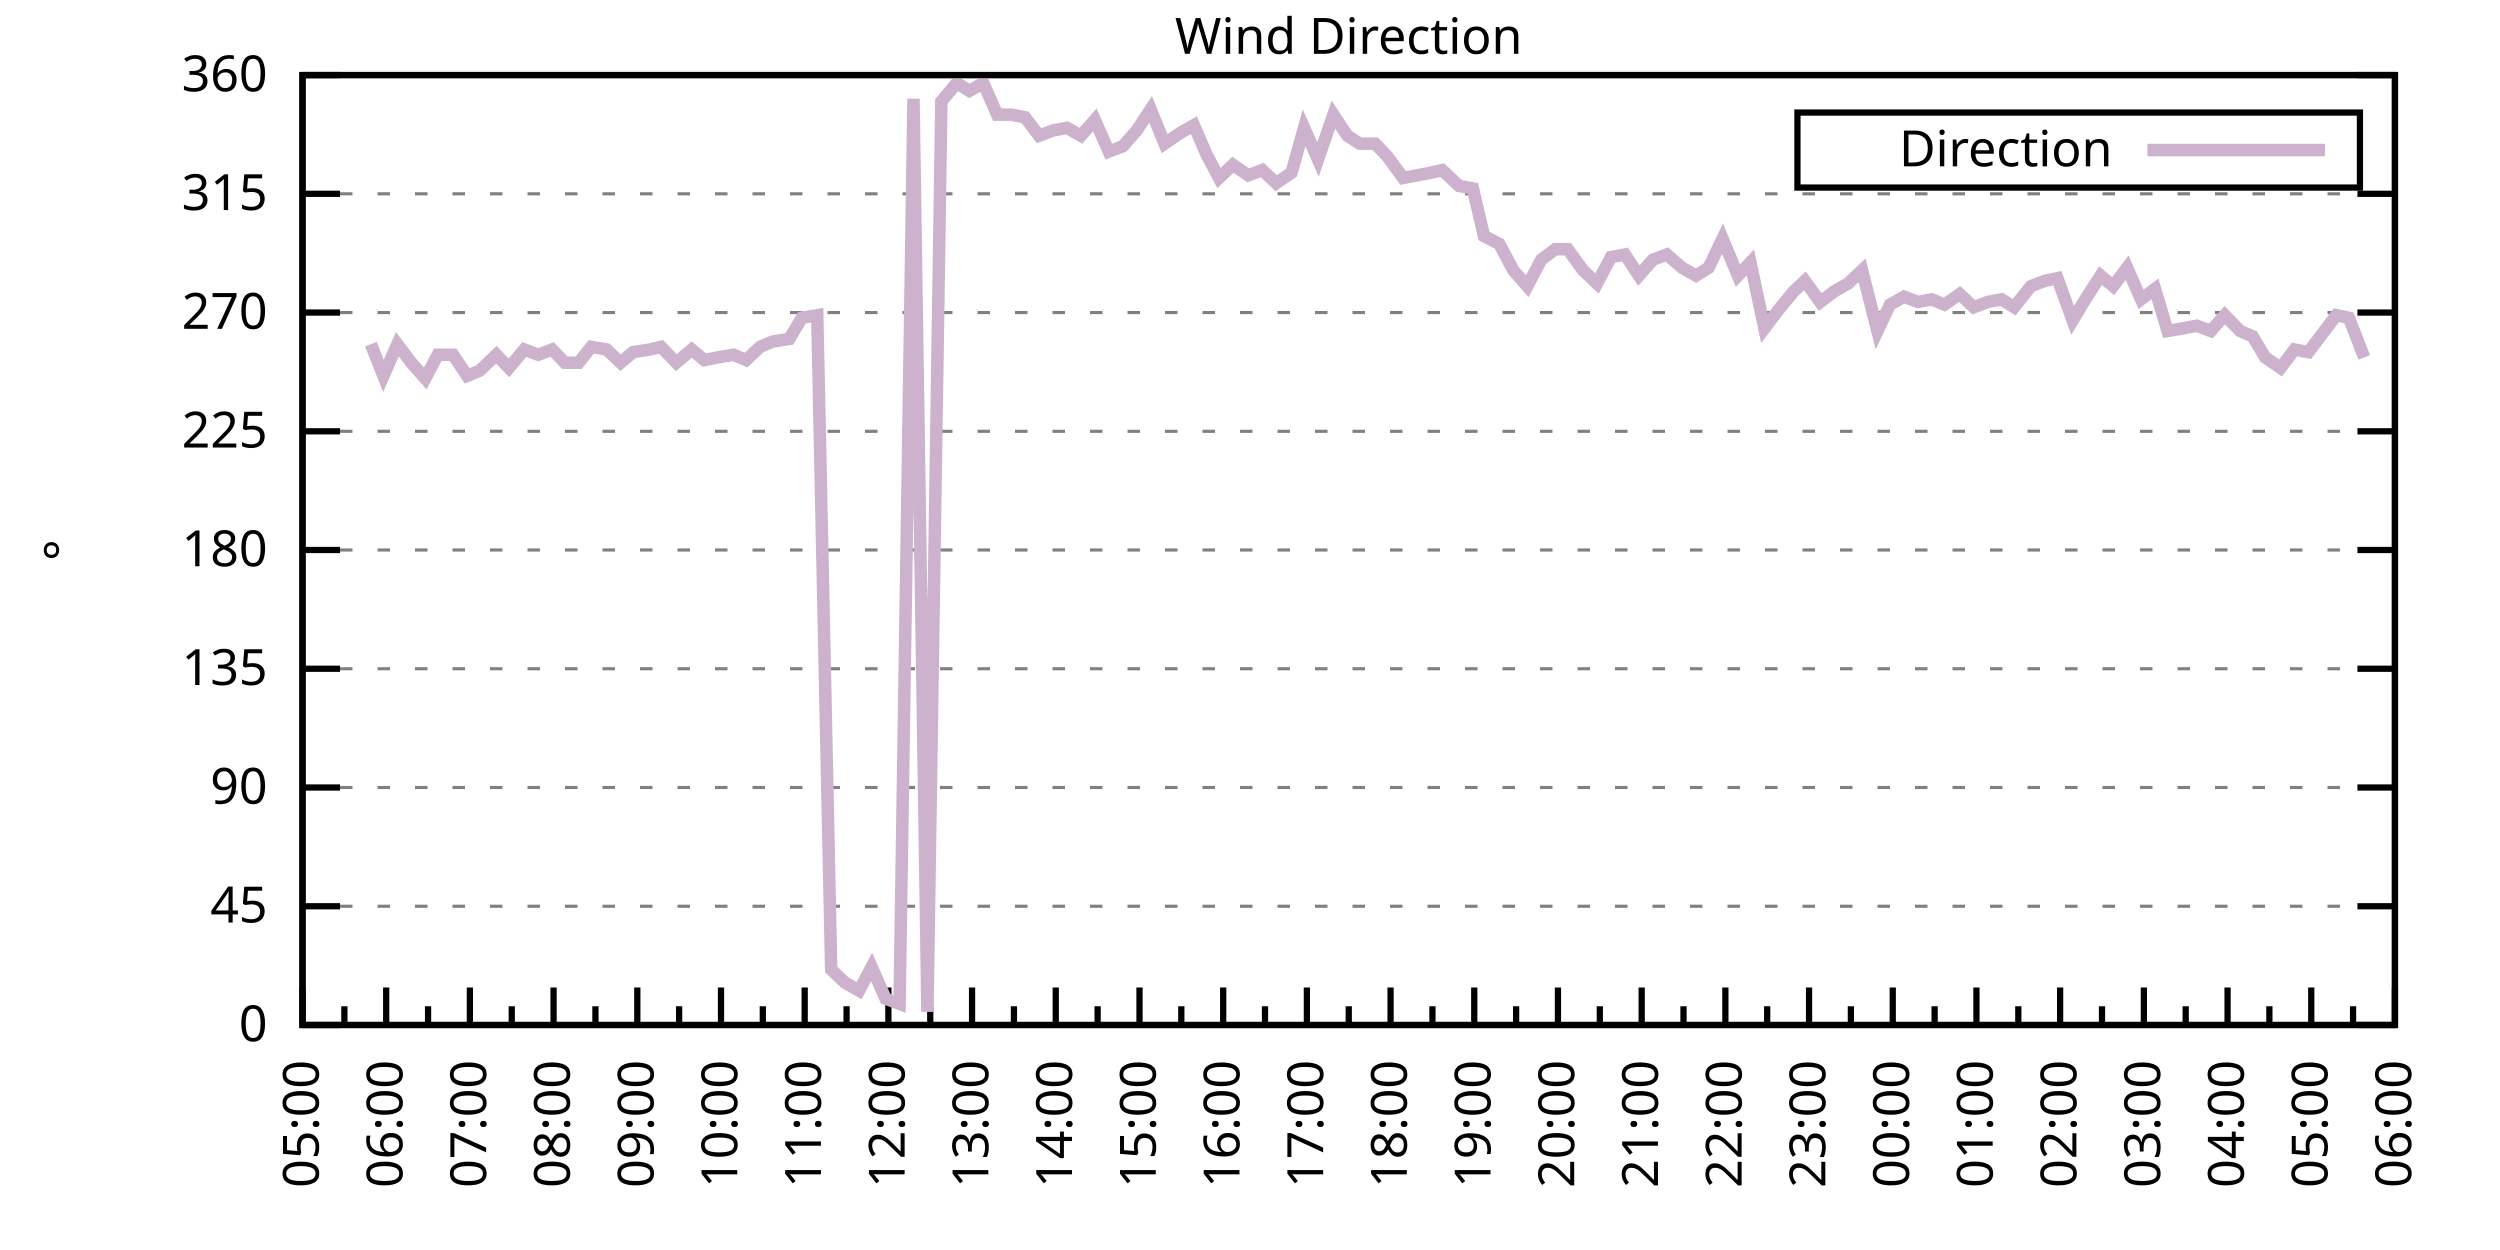
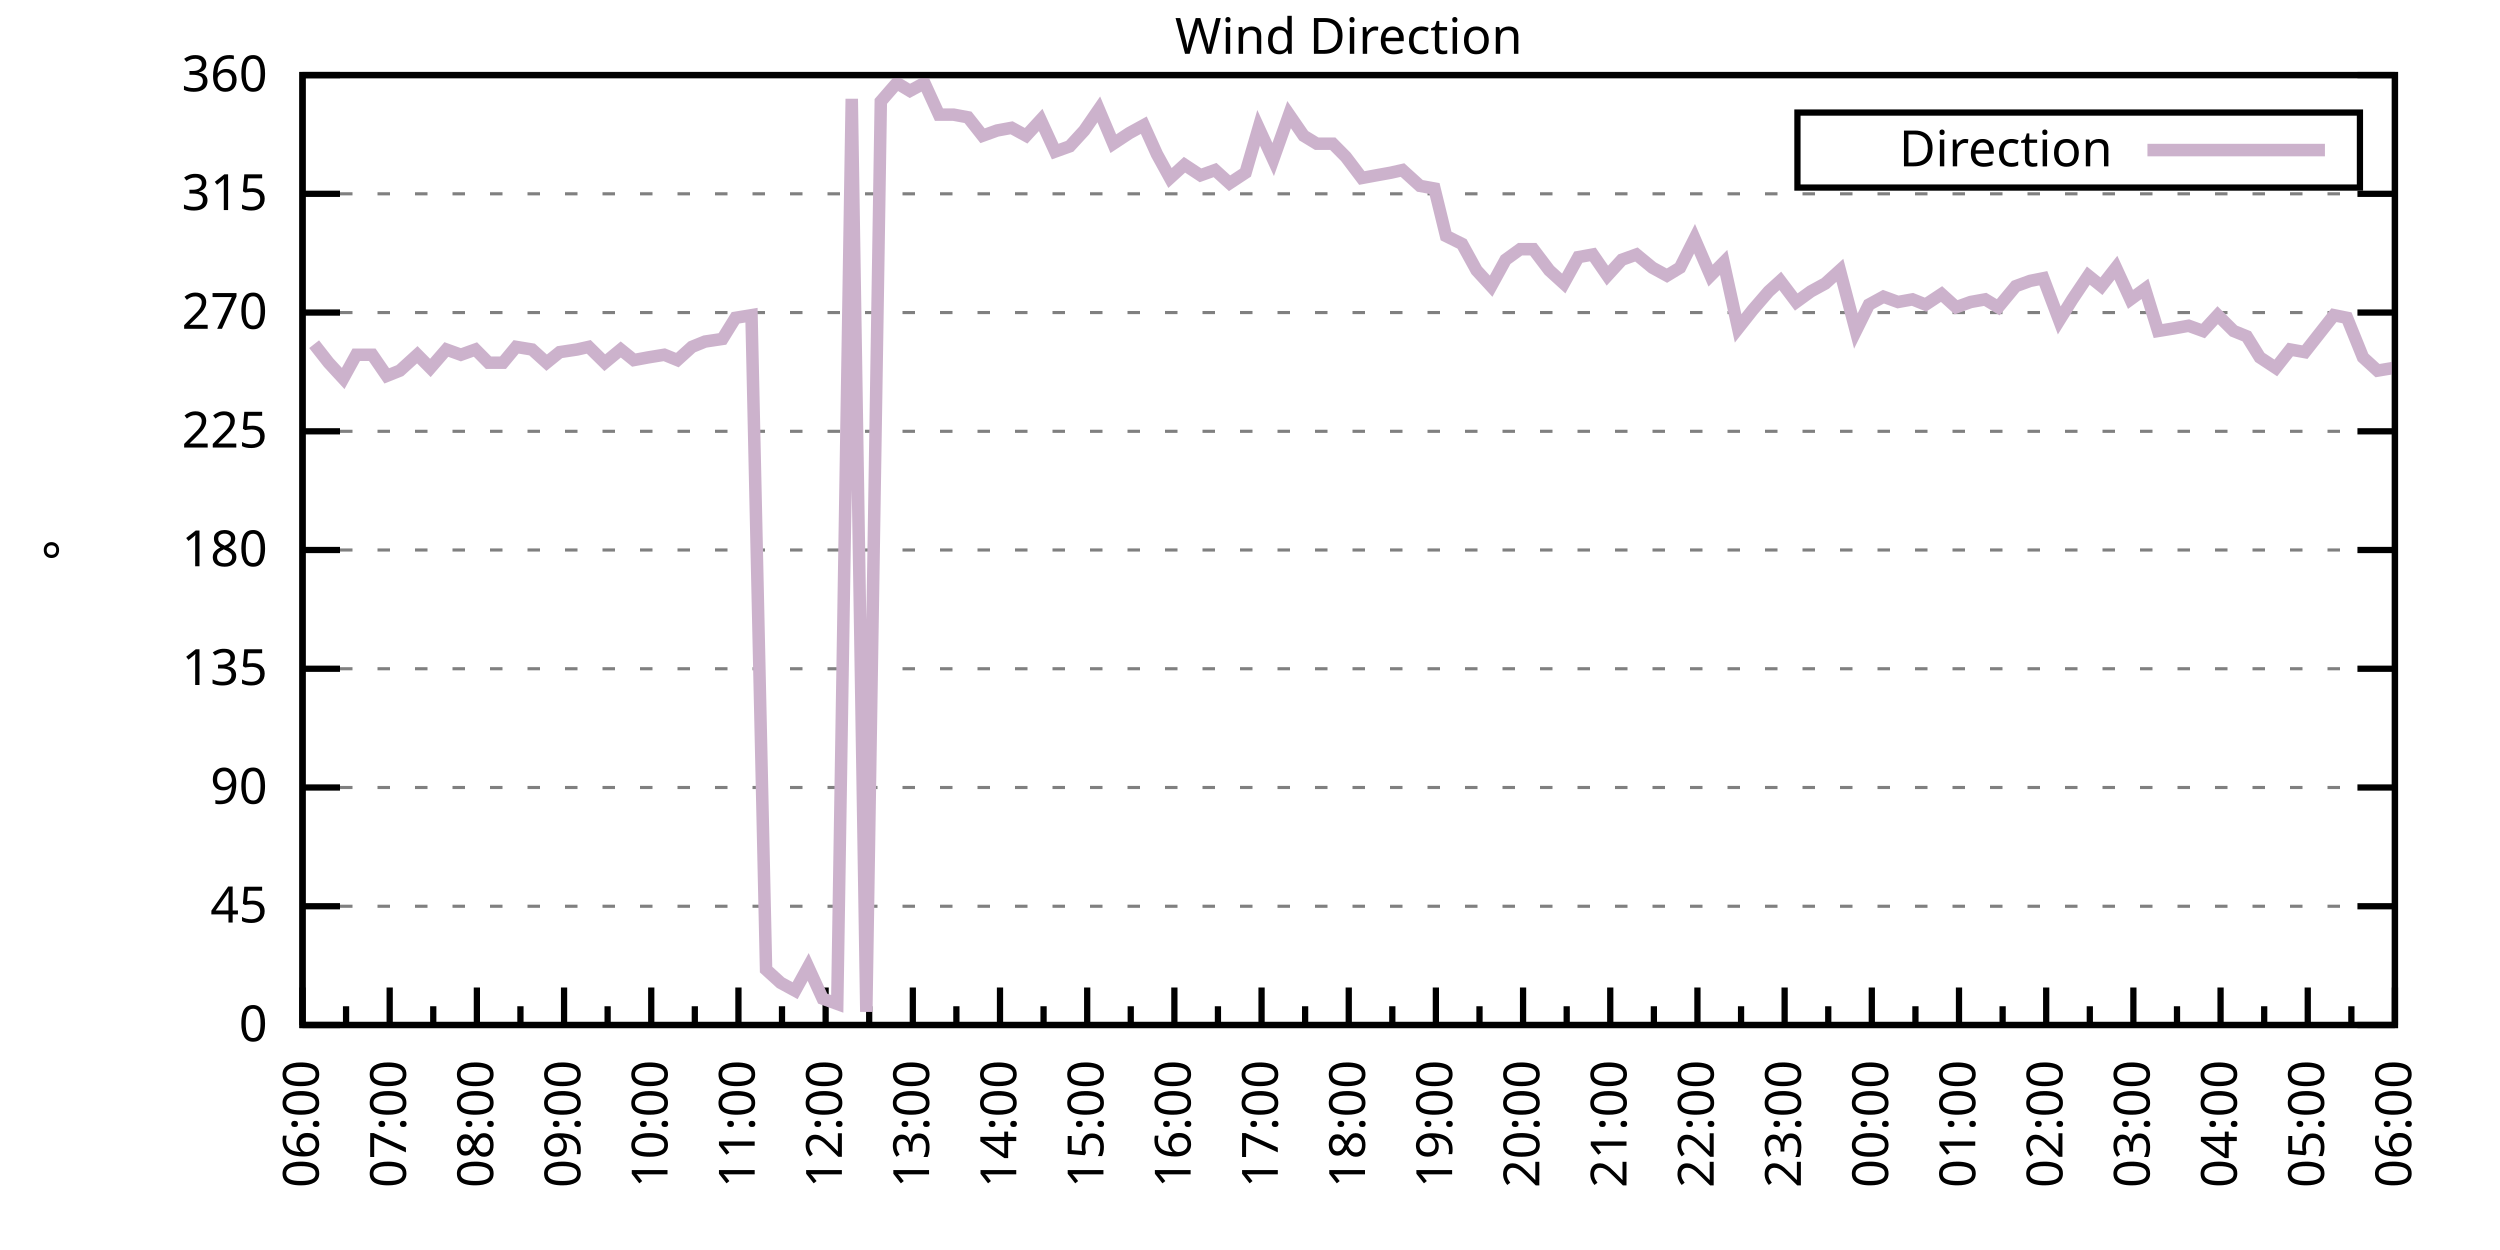
<svg xmlns="http://www.w3.org/2000/svg" xmlns:xlink="http://www.w3.org/1999/xlink" width="400" height="200" viewBox="0 0 400 200">
  <g id="gnuplot_canvas">
    <rect x="0" y="0" width="400" height="200" fill="none" />
    <defs>
      <circle id="gpDot" r="0.5" stroke-width="0.5" stroke="currentColor" />
      <path id="gpPt0" stroke-width="0.333" stroke="currentColor" d="M-1,0 h2 M0,-1 v2" />
      <path id="gpPt1" stroke-width="0.333" stroke="currentColor" d="M-1,-1 L1,1 M1,-1 L-1,1" />
      <path id="gpPt2" stroke-width="0.333" stroke="currentColor" d="M-1,0 L1,0 M0,-1 L0,1 M-1,-1 L1,1 M-1,1 L1,-1" />
      <rect id="gpPt3" stroke-width="0.333" stroke="currentColor" x="-1" y="-1" width="2" height="2" />
      <rect id="gpPt4" stroke-width="0.333" stroke="currentColor" fill="currentColor" x="-1" y="-1" width="2" height="2" />
      <circle id="gpPt5" stroke-width="0.333" stroke="currentColor" cx="0" cy="0" r="1" />
      <use xlink:href="#gpPt5" id="gpPt6" fill="currentColor" stroke="none" />
      <path id="gpPt7" stroke-width="0.333" stroke="currentColor" d="M0,-1.33 L-1.33,0.67 L1.33,0.67 z" />
      <use xlink:href="#gpPt7" id="gpPt8" fill="currentColor" stroke="none" />
      <use xlink:href="#gpPt7" id="gpPt9" stroke="currentColor" transform="rotate(180)" />
      <use xlink:href="#gpPt9" id="gpPt10" fill="currentColor" stroke="none" />
      <use xlink:href="#gpPt3" id="gpPt11" stroke="currentColor" transform="rotate(45)" />
      <use xlink:href="#gpPt11" id="gpPt12" fill="currentColor" stroke="none" />
      <path id="gpPt13" stroke-width="0.333" stroke="currentColor" d="M0,1.330 L1.265,0.411 L0.782,-1.067 L-0.782,-1.076 L-1.265,0.411 z" />
      <use xlink:href="#gpPt13" id="gpPt14" fill="currentColor" stroke="none" />
      <filter id="textbox" filterUnits="objectBoundingBox" x="0" y="0" height="1" width="1">
        <feFlood flood-color="white" flood-opacity="1" result="bgnd" />
        <feComposite in="SourceGraphic" in2="bgnd" operator="atop" />
      </filter>
      <filter id="greybox" filterUnits="objectBoundingBox" x="0" y="0" height="1" width="1">
        <feFlood flood-color="lightgrey" flood-opacity="1" result="grey" />
        <feComposite in="SourceGraphic" in2="grey" operator="atop" />
      </filter>
    </defs>
    <g fill="none" color="white" stroke="currentColor" stroke-width="1.00" stroke-linecap="butt" stroke-linejoin="miter">
</g>
    <g fill="none" color="black" stroke="currentColor" stroke-width="1.00" stroke-linecap="butt" stroke-linejoin="miter">
      <g stroke="none" shape-rendering="crispEdges">
        <polygon fill="rgb(255, 255, 255)" points="48.40,164.00 383.18,164.00 383.18,12.02 48.40,12.02 " />
      </g>
    </g>
    <g fill="none" color="black" stroke="currentColor" stroke-width="1.00" stroke-linecap="butt" stroke-linejoin="miter">
</g>
    <g fill="none" color="black" stroke="black" stroke-width="0.50" stroke-linecap="butt" stroke-linejoin="miter">
</g>
    <g fill="none" color="gray" stroke="currentColor" stroke-width="0.50" stroke-linecap="butt" stroke-linejoin="miter">
      <path stroke="gray" stroke-dasharray="2,4" class="gridline" d="M48.40,164.00 L383.19,164.00  " />
    </g>
    <g fill="none" color="gray" stroke="gray" stroke-width="1.00" stroke-linecap="butt" stroke-linejoin="miter">
</g>
    <g fill="none" color="black" stroke="currentColor" stroke-width="1.00" stroke-linecap="butt" stroke-linejoin="miter">
      <path stroke="black" d="M48.40,164.00 L54.40,164.00 M383.19,164.00 L377.19,164.00  " />
      <g transform="translate(42.80,166.60)" stroke="none" fill="black" font-family="Sans" font-size="8.00" text-anchor="end">
        <text>
          <tspan font-family="Sans"> 0</tspan>
        </text>
      </g>
    </g>
    <g fill="none" color="black" stroke="currentColor" stroke-width="1.00" stroke-linecap="butt" stroke-linejoin="miter">
</g>
    <g fill="none" color="black" stroke="black" stroke-width="0.50" stroke-linecap="butt" stroke-linejoin="miter">
</g>
    <g fill="none" color="gray" stroke="currentColor" stroke-width="0.50" stroke-linecap="butt" stroke-linejoin="miter">
      <path stroke="gray" stroke-dasharray="2,4" class="gridline" d="M48.40,145.00 L383.19,145.00  " />
    </g>
    <g fill="none" color="gray" stroke="gray" stroke-width="1.00" stroke-linecap="butt" stroke-linejoin="miter">
</g>
    <g fill="none" color="black" stroke="currentColor" stroke-width="1.00" stroke-linecap="butt" stroke-linejoin="miter">
      <path stroke="black" d="M48.40,145.00 L54.40,145.00 M383.19,145.00 L377.19,145.00  " />
      <g transform="translate(42.80,147.60)" stroke="none" fill="black" font-family="Sans" font-size="8.00" text-anchor="end">
        <text>
          <tspan font-family="Sans"> 45</tspan>
        </text>
      </g>
    </g>
    <g fill="none" color="black" stroke="currentColor" stroke-width="1.00" stroke-linecap="butt" stroke-linejoin="miter">
</g>
    <g fill="none" color="black" stroke="black" stroke-width="0.50" stroke-linecap="butt" stroke-linejoin="miter">
</g>
    <g fill="none" color="gray" stroke="currentColor" stroke-width="0.50" stroke-linecap="butt" stroke-linejoin="miter">
      <path stroke="gray" stroke-dasharray="2,4" class="gridline" d="M48.40,126.00 L383.19,126.00  " />
    </g>
    <g fill="none" color="gray" stroke="gray" stroke-width="1.00" stroke-linecap="butt" stroke-linejoin="miter">
</g>
    <g fill="none" color="black" stroke="currentColor" stroke-width="1.00" stroke-linecap="butt" stroke-linejoin="miter">
      <path stroke="black" d="M48.40,126.00 L54.40,126.00 M383.19,126.00 L377.19,126.00  " />
      <g transform="translate(42.80,128.60)" stroke="none" fill="black" font-family="Sans" font-size="8.00" text-anchor="end">
        <text>
          <tspan font-family="Sans"> 90</tspan>
        </text>
      </g>
    </g>
    <g fill="none" color="black" stroke="currentColor" stroke-width="1.00" stroke-linecap="butt" stroke-linejoin="miter">
</g>
    <g fill="none" color="black" stroke="black" stroke-width="0.50" stroke-linecap="butt" stroke-linejoin="miter">
</g>
    <g fill="none" color="gray" stroke="currentColor" stroke-width="0.50" stroke-linecap="butt" stroke-linejoin="miter">
      <path stroke="gray" stroke-dasharray="2,4" class="gridline" d="M48.40,107.00 L383.19,107.00  " />
    </g>
    <g fill="none" color="gray" stroke="gray" stroke-width="1.00" stroke-linecap="butt" stroke-linejoin="miter">
</g>
    <g fill="none" color="black" stroke="currentColor" stroke-width="1.00" stroke-linecap="butt" stroke-linejoin="miter">
      <path stroke="black" d="M48.40,107.00 L54.40,107.00 M383.19,107.00 L377.19,107.00  " />
      <g transform="translate(42.80,109.60)" stroke="none" fill="black" font-family="Sans" font-size="8.00" text-anchor="end">
        <text>
          <tspan font-family="Sans"> 135</tspan>
        </text>
      </g>
    </g>
    <g fill="none" color="black" stroke="currentColor" stroke-width="1.00" stroke-linecap="butt" stroke-linejoin="miter">
</g>
    <g fill="none" color="black" stroke="black" stroke-width="0.50" stroke-linecap="butt" stroke-linejoin="miter">
</g>
    <g fill="none" color="gray" stroke="currentColor" stroke-width="0.50" stroke-linecap="butt" stroke-linejoin="miter">
      <path stroke="gray" stroke-dasharray="2,4" class="gridline" d="M48.40,88.00 L383.19,88.00  " />
    </g>
    <g fill="none" color="gray" stroke="gray" stroke-width="1.00" stroke-linecap="butt" stroke-linejoin="miter">
</g>
    <g fill="none" color="black" stroke="currentColor" stroke-width="1.00" stroke-linecap="butt" stroke-linejoin="miter">
      <path stroke="black" d="M48.40,88.00 L54.40,88.00 M383.19,88.00 L377.19,88.00  " />
      <g transform="translate(42.80,90.60)" stroke="none" fill="black" font-family="Sans" font-size="8.00" text-anchor="end">
        <text>
          <tspan font-family="Sans"> 180</tspan>
        </text>
      </g>
    </g>
    <g fill="none" color="black" stroke="currentColor" stroke-width="1.00" stroke-linecap="butt" stroke-linejoin="miter">
</g>
    <g fill="none" color="black" stroke="black" stroke-width="0.50" stroke-linecap="butt" stroke-linejoin="miter">
</g>
    <g fill="none" color="gray" stroke="currentColor" stroke-width="0.50" stroke-linecap="butt" stroke-linejoin="miter">
      <path stroke="gray" stroke-dasharray="2,4" class="gridline" d="M48.40,69.01 L383.19,69.01  " />
    </g>
    <g fill="none" color="gray" stroke="gray" stroke-width="1.00" stroke-linecap="butt" stroke-linejoin="miter">
</g>
    <g fill="none" color="black" stroke="currentColor" stroke-width="1.00" stroke-linecap="butt" stroke-linejoin="miter">
      <path stroke="black" d="M48.40,69.01 L54.40,69.01 M383.19,69.01 L377.19,69.01  " />
      <g transform="translate(42.80,71.61)" stroke="none" fill="black" font-family="Sans" font-size="8.00" text-anchor="end">
        <text>
          <tspan font-family="Sans"> 225</tspan>
        </text>
      </g>
    </g>
    <g fill="none" color="black" stroke="currentColor" stroke-width="1.00" stroke-linecap="butt" stroke-linejoin="miter">
</g>
    <g fill="none" color="black" stroke="black" stroke-width="0.50" stroke-linecap="butt" stroke-linejoin="miter">
</g>
    <g fill="none" color="gray" stroke="currentColor" stroke-width="0.50" stroke-linecap="butt" stroke-linejoin="miter">
      <path stroke="gray" stroke-dasharray="2,4" class="gridline" d="M48.40,50.01 L383.19,50.01  " />
    </g>
    <g fill="none" color="gray" stroke="gray" stroke-width="1.00" stroke-linecap="butt" stroke-linejoin="miter">
</g>
    <g fill="none" color="black" stroke="currentColor" stroke-width="1.00" stroke-linecap="butt" stroke-linejoin="miter">
      <path stroke="black" d="M48.40,50.01 L54.40,50.01 M383.19,50.01 L377.19,50.01  " />
      <g transform="translate(42.80,52.61)" stroke="none" fill="black" font-family="Sans" font-size="8.00" text-anchor="end">
        <text>
          <tspan font-family="Sans"> 270</tspan>
        </text>
      </g>
    </g>
    <g fill="none" color="black" stroke="currentColor" stroke-width="1.00" stroke-linecap="butt" stroke-linejoin="miter">
</g>
    <g fill="none" color="black" stroke="black" stroke-width="0.50" stroke-linecap="butt" stroke-linejoin="miter">
</g>
    <g fill="none" color="gray" stroke="currentColor" stroke-width="0.50" stroke-linecap="butt" stroke-linejoin="miter">
      <path stroke="gray" stroke-dasharray="2,4" class="gridline" d="M48.40,31.01 L383.19,31.01  " />
    </g>
    <g fill="none" color="gray" stroke="gray" stroke-width="1.00" stroke-linecap="butt" stroke-linejoin="miter">
</g>
    <g fill="none" color="black" stroke="currentColor" stroke-width="1.00" stroke-linecap="butt" stroke-linejoin="miter">
      <path stroke="black" d="M48.40,31.01 L54.40,31.01 M383.19,31.01 L377.19,31.01  " />
      <g transform="translate(42.80,33.61)" stroke="none" fill="black" font-family="Sans" font-size="8.00" text-anchor="end">
        <text>
          <tspan font-family="Sans"> 315</tspan>
        </text>
      </g>
    </g>
    <g fill="none" color="black" stroke="currentColor" stroke-width="1.00" stroke-linecap="butt" stroke-linejoin="miter">
</g>
    <g fill="none" color="black" stroke="black" stroke-width="0.50" stroke-linecap="butt" stroke-linejoin="miter">
</g>
    <g fill="none" color="gray" stroke="currentColor" stroke-width="0.50" stroke-linecap="butt" stroke-linejoin="miter">
      <path stroke="gray" stroke-dasharray="2,4" class="gridline" d="M48.40,12.01 L383.19,12.01  " />
    </g>
    <g fill="none" color="gray" stroke="gray" stroke-width="1.00" stroke-linecap="butt" stroke-linejoin="miter">
</g>
    <g fill="none" color="black" stroke="currentColor" stroke-width="1.00" stroke-linecap="butt" stroke-linejoin="miter">
      <path stroke="black" d="M48.40,12.01 L54.40,12.01 M383.19,12.01 L377.19,12.01  " />
      <g transform="translate(42.80,14.61)" stroke="none" fill="black" font-family="Sans" font-size="8.00" text-anchor="end">
        <text>
          <tspan font-family="Sans"> 360</tspan>
        </text>
      </g>
    </g>
    <g fill="none" color="black" stroke="currentColor" stroke-width="1.00" stroke-linecap="butt" stroke-linejoin="miter">
      <path stroke="black" d="M48.40,164.00 L48.40,158.00  " />
      <g transform="translate(51.00,169.60) rotate(270)" stroke="none" fill="black" font-family="Sans" font-size="8.00" text-anchor="end">
        <text>
+           <tspan font-family="Sans">06:00</tspan>
+         </text>
+       </g>
+     </g>
+     <g fill="none" color="black" stroke="currentColor" stroke-width="1.00" stroke-linecap="butt" stroke-linejoin="miter">
+       <path stroke="black" d="M55.37,164.00 L55.37,161.00 M62.35,164.00 L62.35,158.00  " />
+       <g transform="translate(64.95,169.60) rotate(270)" stroke="none" fill="black" font-family="Sans" font-size="8.00" text-anchor="end">
+         <text>
+           <tspan font-family="Sans">07:00</tspan>
+         </text>
+       </g>
+     </g>
+     <g fill="none" color="black" stroke="currentColor" stroke-width="1.00" stroke-linecap="butt" stroke-linejoin="miter">
+       <path stroke="black" d="M69.32,164.00 L69.32,161.00 M76.30,164.00 L76.30,158.00  " />
+       <g transform="translate(78.90,169.60) rotate(270)" stroke="none" fill="black" font-family="Sans" font-size="8.00" text-anchor="end">
+         <text>
+           <tspan font-family="Sans">08:00</tspan>
+         </text>
+       </g>
+     </g>
+     <g fill="none" color="black" stroke="currentColor" stroke-width="1.00" stroke-linecap="butt" stroke-linejoin="miter">
+       <path stroke="black" d="M83.27,164.00 L83.27,161.00 M90.25,164.00 L90.25,158.00  " />
+       <g transform="translate(92.85,169.60) rotate(270)" stroke="none" fill="black" font-family="Sans" font-size="8.00" text-anchor="end">
+         <text>
+           <tspan font-family="Sans">09:00</tspan>
+         </text>
+       </g>
+     </g>
+     <g fill="none" color="black" stroke="currentColor" stroke-width="1.00" stroke-linecap="butt" stroke-linejoin="miter">
+       <path stroke="black" d="M97.22,164.00 L97.22,161.00 M104.20,164.00 L104.20,158.00  " />
+       <g transform="translate(106.80,169.60) rotate(270)" stroke="none" fill="black" font-family="Sans" font-size="8.00" text-anchor="end">
+         <text>
+           <tspan font-family="Sans">10:00</tspan>
+         </text>
+       </g>
+     </g>
+     <g fill="none" color="black" stroke="currentColor" stroke-width="1.00" stroke-linecap="butt" stroke-linejoin="miter">
+       <path stroke="black" d="M111.17,164.00 L111.17,161.00 M118.15,164.00 L118.15,158.00  " />
+       <g transform="translate(120.75,169.60) rotate(270)" stroke="none" fill="black" font-family="Sans" font-size="8.00" text-anchor="end">
+         <text>
+           <tspan font-family="Sans">11:00</tspan>
+         </text>
+       </g>
+     </g>
+     <g fill="none" color="black" stroke="currentColor" stroke-width="1.00" stroke-linecap="butt" stroke-linejoin="miter">
+       <path stroke="black" d="M125.12,164.00 L125.12,161.00 M132.10,164.00 L132.10,158.00  " />
+       <g transform="translate(134.70,169.60) rotate(270)" stroke="none" fill="black" font-family="Sans" font-size="8.00" text-anchor="end">
+         <text>
+           <tspan font-family="Sans">12:00</tspan>
+         </text>
+       </g>
+     </g>
+     <g fill="none" color="black" stroke="currentColor" stroke-width="1.00" stroke-linecap="butt" stroke-linejoin="miter">
+       <path stroke="black" d="M139.07,164.00 L139.07,161.00 M146.05,164.00 L146.05,158.00  " />
+       <g transform="translate(148.65,169.60) rotate(270)" stroke="none" fill="black" font-family="Sans" font-size="8.00" text-anchor="end">
+         <text>
+           <tspan font-family="Sans">13:00</tspan>
+         </text>
+       </g>
+     </g>
+     <g fill="none" color="black" stroke="currentColor" stroke-width="1.00" stroke-linecap="butt" stroke-linejoin="miter">
+       <path stroke="black" d="M153.02,164.00 L153.02,161.00 M160.00,164.00 L160.00,158.00  " />
+       <g transform="translate(162.60,169.60) rotate(270)" stroke="none" fill="black" font-family="Sans" font-size="8.00" text-anchor="end">
+         <text>
+           <tspan font-family="Sans">14:00</tspan>
+         </text>
+       </g>
+     </g>
+     <g fill="none" color="black" stroke="currentColor" stroke-width="1.00" stroke-linecap="butt" stroke-linejoin="miter">
+       <path stroke="black" d="M166.97,164.00 L166.97,161.00 M173.95,164.00 L173.95,158.00  " />
+       <g transform="translate(176.55,169.60) rotate(270)" stroke="none" fill="black" font-family="Sans" font-size="8.00" text-anchor="end">
+         <text>
+           <tspan font-family="Sans">15:00</tspan>
+         </text>
+       </g>
+     </g>
+     <g fill="none" color="black" stroke="currentColor" stroke-width="1.00" stroke-linecap="butt" stroke-linejoin="miter">
+       <path stroke="black" d="M180.92,164.00 L180.92,161.00 M187.90,164.00 L187.90,158.00  " />
+       <g transform="translate(190.50,169.60) rotate(270)" stroke="none" fill="black" font-family="Sans" font-size="8.00" text-anchor="end">
+         <text>
+           <tspan font-family="Sans">16:00</tspan>
+         </text>
+       </g>
+     </g>
+     <g fill="none" color="black" stroke="currentColor" stroke-width="1.00" stroke-linecap="butt" stroke-linejoin="miter">
+       <path stroke="black" d="M194.87,164.00 L194.87,161.00 M201.85,164.00 L201.85,158.00  " />
+       <g transform="translate(204.45,169.60) rotate(270)" stroke="none" fill="black" font-family="Sans" font-size="8.00" text-anchor="end">
+         <text>
+           <tspan font-family="Sans">17:00</tspan>
+         </text>
+       </g>
+     </g>
+     <g fill="none" color="black" stroke="currentColor" stroke-width="1.00" stroke-linecap="butt" stroke-linejoin="miter">
+       <path stroke="black" d="M208.82,164.00 L208.82,161.00 M215.80,164.00 L215.80,158.00  " />
+       <g transform="translate(218.40,169.60) rotate(270)" stroke="none" fill="black" font-family="Sans" font-size="8.00" text-anchor="end">
+         <text>
+           <tspan font-family="Sans">18:00</tspan>
+         </text>
+       </g>
+     </g>
+     <g fill="none" color="black" stroke="currentColor" stroke-width="1.00" stroke-linecap="butt" stroke-linejoin="miter">
+       <path stroke="black" d="M222.77,164.00 L222.77,161.00 M229.74,164.00 L229.74,158.00  " />
+       <g transform="translate(232.34,169.60) rotate(270)" stroke="none" fill="black" font-family="Sans" font-size="8.00" text-anchor="end">
+         <text>
+           <tspan font-family="Sans">19:00</tspan>
+         </text>
+       </g>
+     </g>
+     <g fill="none" color="black" stroke="currentColor" stroke-width="1.00" stroke-linecap="butt" stroke-linejoin="miter">
+       <path stroke="black" d="M236.72,164.00 L236.72,161.00 M243.69,164.00 L243.69,158.00  " />
+       <g transform="translate(246.29,169.60) rotate(270)" stroke="none" fill="black" font-family="Sans" font-size="8.00" text-anchor="end">
+         <text>
+           <tspan font-family="Sans">20:00</tspan>
+         </text>
+       </g>
+     </g>
+     <g fill="none" color="black" stroke="currentColor" stroke-width="1.00" stroke-linecap="butt" stroke-linejoin="miter">
+       <path stroke="black" d="M250.67,164.00 L250.67,161.00 M257.64,164.00 L257.64,158.00  " />
+       <g transform="translate(260.24,169.60) rotate(270)" stroke="none" fill="black" font-family="Sans" font-size="8.00" text-anchor="end">
+         <text>
+           <tspan font-family="Sans">21:00</tspan>
+         </text>
+       </g>
+     </g>
+     <g fill="none" color="black" stroke="currentColor" stroke-width="1.00" stroke-linecap="butt" stroke-linejoin="miter">
+       <path stroke="black" d="M264.62,164.00 L264.62,161.00 M271.59,164.00 L271.59,158.00  " />
+       <g transform="translate(274.19,169.60) rotate(270)" stroke="none" fill="black" font-family="Sans" font-size="8.00" text-anchor="end">
+         <text>
+           <tspan font-family="Sans">22:00</tspan>
+         </text>
+       </g>
+     </g>
+     <g fill="none" color="black" stroke="currentColor" stroke-width="1.00" stroke-linecap="butt" stroke-linejoin="miter">
+       <path stroke="black" d="M278.57,164.00 L278.57,161.00 M285.54,164.00 L285.54,158.00  " />
+       <g transform="translate(288.14,169.60) rotate(270)" stroke="none" fill="black" font-family="Sans" font-size="8.00" text-anchor="end">
+         <text>
+           <tspan font-family="Sans">23:00</tspan>
+         </text>
+       </g>
+     </g>
+     <g fill="none" color="black" stroke="currentColor" stroke-width="1.00" stroke-linecap="butt" stroke-linejoin="miter">
+       <path stroke="black" d="M292.52,164.00 L292.52,161.00 M299.49,164.00 L299.49,158.00  " />
+       <g transform="translate(302.09,169.60) rotate(270)" stroke="none" fill="black" font-family="Sans" font-size="8.00" text-anchor="end">
+         <text>
+           <tspan font-family="Sans">00:00</tspan>
+         </text>
+       </g>
+     </g>
+     <g fill="none" color="black" stroke="currentColor" stroke-width="1.00" stroke-linecap="butt" stroke-linejoin="miter">
+       <path stroke="black" d="M306.47,164.00 L306.47,161.00 M313.44,164.00 L313.44,158.00  " />
+       <g transform="translate(316.04,169.60) rotate(270)" stroke="none" fill="black" font-family="Sans" font-size="8.00" text-anchor="end">
+         <text>
+           <tspan font-family="Sans">01:00</tspan>
+         </text>
+       </g>
+     </g>
+     <g fill="none" color="black" stroke="currentColor" stroke-width="1.00" stroke-linecap="butt" stroke-linejoin="miter">
+       <path stroke="black" d="M320.42,164.00 L320.42,161.00 M327.39,164.00 L327.39,158.00  " />
+       <g transform="translate(329.99,169.60) rotate(270)" stroke="none" fill="black" font-family="Sans" font-size="8.00" text-anchor="end">
+         <text>
+           <tspan font-family="Sans">02:00</tspan>
+         </text>
+       </g>
+     </g>
+     <g fill="none" color="black" stroke="currentColor" stroke-width="1.00" stroke-linecap="butt" stroke-linejoin="miter">
+       <path stroke="black" d="M334.37,164.00 L334.37,161.00 M341.34,164.00 L341.34,158.00  " />
+       <g transform="translate(343.94,169.60) rotate(270)" stroke="none" fill="black" font-family="Sans" font-size="8.00" text-anchor="end">
+         <text>
+           <tspan font-family="Sans">03:00</tspan>
+         </text>
+       </g>
+     </g>
+     <g fill="none" color="black" stroke="currentColor" stroke-width="1.00" stroke-linecap="butt" stroke-linejoin="miter">
+       <path stroke="black" d="M348.32,164.00 L348.32,161.00 M355.29,164.00 L355.29,158.00  " />
+       <g transform="translate(357.89,169.60) rotate(270)" stroke="none" fill="black" font-family="Sans" font-size="8.00" text-anchor="end">
+         <text>
+           <tspan font-family="Sans">04:00</tspan>
+         </text>
+       </g>
+     </g>
+     <g fill="none" color="black" stroke="currentColor" stroke-width="1.00" stroke-linecap="butt" stroke-linejoin="miter">
+       <path stroke="black" d="M362.27,164.00 L362.27,161.00 M369.24,164.00 L369.24,158.00  " />
+       <g transform="translate(371.84,169.60) rotate(270)" stroke="none" fill="black" font-family="Sans" font-size="8.00" text-anchor="end">
+         <text>
          <tspan font-family="Sans">05:00</tspan>
        </text>
      </g>
    </g>
    <g fill="none" color="black" stroke="currentColor" stroke-width="1.00" stroke-linecap="butt" stroke-linejoin="miter">
-       <path stroke="black" d="M55.10,164.00 L55.10,161.00 M61.79,164.00 L61.79,158.00  " />
-       <g transform="translate(64.39,169.60) rotate(270)" stroke="none" fill="black" font-family="Sans" font-size="8.00" text-anchor="end">
-         <text>
-           <tspan font-family="Sans">06:00</tspan>
-         </text>
-       </g>
-     </g>
-     <g fill="none" color="black" stroke="currentColor" stroke-width="1.00" stroke-linecap="butt" stroke-linejoin="miter">
-       <path stroke="black" d="M68.49,164.00 L68.49,161.00 M75.18,164.00 L75.18,158.00  " />
-       <g transform="translate(77.78,169.60) rotate(270)" stroke="none" fill="black" font-family="Sans" font-size="8.00" text-anchor="end">
-         <text>
-           <tspan font-family="Sans">07:00</tspan>
-         </text>
-       </g>
-     </g>
-     <g fill="none" color="black" stroke="currentColor" stroke-width="1.00" stroke-linecap="butt" stroke-linejoin="miter">
-       <path stroke="black" d="M81.88,164.00 L81.88,161.00 M88.57,164.00 L88.57,158.00  " />
-       <g transform="translate(91.17,169.60) rotate(270)" stroke="none" fill="black" font-family="Sans" font-size="8.00" text-anchor="end">
-         <text>
-           <tspan font-family="Sans">08:00</tspan>
-         </text>
-       </g>
-     </g>
-     <g fill="none" color="black" stroke="currentColor" stroke-width="1.00" stroke-linecap="butt" stroke-linejoin="miter">
-       <path stroke="black" d="M95.27,164.00 L95.27,161.00 M101.97,164.00 L101.97,158.00  " />
-       <g transform="translate(104.57,169.60) rotate(270)" stroke="none" fill="black" font-family="Sans" font-size="8.00" text-anchor="end">
-         <text>
-           <tspan font-family="Sans">09:00</tspan>
-         </text>
-       </g>
-     </g>
-     <g fill="none" color="black" stroke="currentColor" stroke-width="1.00" stroke-linecap="butt" stroke-linejoin="miter">
-       <path stroke="black" d="M108.66,164.00 L108.66,161.00 M115.36,164.00 L115.36,158.00  " />
-       <g transform="translate(117.96,169.60) rotate(270)" stroke="none" fill="black" font-family="Sans" font-size="8.00" text-anchor="end">
-         <text>
-           <tspan font-family="Sans">10:00</tspan>
-         </text>
-       </g>
-     </g>
-     <g fill="none" color="black" stroke="currentColor" stroke-width="1.00" stroke-linecap="butt" stroke-linejoin="miter">
-       <path stroke="black" d="M122.05,164.00 L122.05,161.00 M128.75,164.00 L128.75,158.00  " />
-       <g transform="translate(131.35,169.60) rotate(270)" stroke="none" fill="black" font-family="Sans" font-size="8.00" text-anchor="end">
-         <text>
-           <tspan font-family="Sans">11:00</tspan>
-         </text>
-       </g>
-     </g>
-     <g fill="none" color="black" stroke="currentColor" stroke-width="1.00" stroke-linecap="butt" stroke-linejoin="miter">
-       <path stroke="black" d="M135.45,164.00 L135.45,161.00 M142.14,164.00 L142.14,158.00  " />
-       <g transform="translate(144.74,169.60) rotate(270)" stroke="none" fill="black" font-family="Sans" font-size="8.00" text-anchor="end">
-         <text>
-           <tspan font-family="Sans">12:00</tspan>
-         </text>
-       </g>
-     </g>
-     <g fill="none" color="black" stroke="currentColor" stroke-width="1.00" stroke-linecap="butt" stroke-linejoin="miter">
-       <path stroke="black" d="M148.84,164.00 L148.84,161.00 M155.53,164.00 L155.53,158.00  " />
-       <g transform="translate(158.13,169.60) rotate(270)" stroke="none" fill="black" font-family="Sans" font-size="8.00" text-anchor="end">
-         <text>
-           <tspan font-family="Sans">13:00</tspan>
-         </text>
-       </g>
-     </g>
-     <g fill="none" color="black" stroke="currentColor" stroke-width="1.00" stroke-linecap="butt" stroke-linejoin="miter">
-       <path stroke="black" d="M162.23,164.00 L162.23,161.00 M168.92,164.00 L168.92,158.00  " />
-       <g transform="translate(171.52,169.60) rotate(270)" stroke="none" fill="black" font-family="Sans" font-size="8.00" text-anchor="end">
-         <text>
-           <tspan font-family="Sans">14:00</tspan>
-         </text>
-       </g>
-     </g>
-     <g fill="none" color="black" stroke="currentColor" stroke-width="1.00" stroke-linecap="butt" stroke-linejoin="miter">
-       <path stroke="black" d="M175.62,164.00 L175.62,161.00 M182.32,164.00 L182.32,158.00  " />
-       <g transform="translate(184.92,169.60) rotate(270)" stroke="none" fill="black" font-family="Sans" font-size="8.00" text-anchor="end">
-         <text>
-           <tspan font-family="Sans">15:00</tspan>
-         </text>
-       </g>
-     </g>
-     <g fill="none" color="black" stroke="currentColor" stroke-width="1.00" stroke-linecap="butt" stroke-linejoin="miter">
-       <path stroke="black" d="M189.01,164.00 L189.01,161.00 M195.71,164.00 L195.71,158.00  " />
-       <g transform="translate(198.31,169.60) rotate(270)" stroke="none" fill="black" font-family="Sans" font-size="8.00" text-anchor="end">
-         <text>
-           <tspan font-family="Sans">16:00</tspan>
-         </text>
-       </g>
-     </g>
-     <g fill="none" color="black" stroke="currentColor" stroke-width="1.00" stroke-linecap="butt" stroke-linejoin="miter">
-       <path stroke="black" d="M202.40,164.00 L202.40,161.00 M209.10,164.00 L209.10,158.00  " />
-       <g transform="translate(211.70,169.60) rotate(270)" stroke="none" fill="black" font-family="Sans" font-size="8.00" text-anchor="end">
-         <text>
-           <tspan font-family="Sans">17:00</tspan>
-         </text>
-       </g>
-     </g>
-     <g fill="none" color="black" stroke="currentColor" stroke-width="1.00" stroke-linecap="butt" stroke-linejoin="miter">
-       <path stroke="black" d="M215.80,164.00 L215.80,161.00 M222.49,164.00 L222.49,158.00  " />
-       <g transform="translate(225.09,169.60) rotate(270)" stroke="none" fill="black" font-family="Sans" font-size="8.00" text-anchor="end">
-         <text>
-           <tspan font-family="Sans">18:00</tspan>
-         </text>
-       </g>
-     </g>
-     <g fill="none" color="black" stroke="currentColor" stroke-width="1.00" stroke-linecap="butt" stroke-linejoin="miter">
-       <path stroke="black" d="M229.19,164.00 L229.19,161.00 M235.88,164.00 L235.88,158.00  " />
-       <g transform="translate(238.48,169.60) rotate(270)" stroke="none" fill="black" font-family="Sans" font-size="8.00" text-anchor="end">
-         <text>
-           <tspan font-family="Sans">19:00</tspan>
-         </text>
-       </g>
-     </g>
-     <g fill="none" color="black" stroke="currentColor" stroke-width="1.00" stroke-linecap="butt" stroke-linejoin="miter">
-       <path stroke="black" d="M242.58,164.00 L242.58,161.00 M249.27,164.00 L249.27,158.00  " />
-       <g transform="translate(251.87,169.60) rotate(270)" stroke="none" fill="black" font-family="Sans" font-size="8.00" text-anchor="end">
-         <text>
-           <tspan font-family="Sans">20:00</tspan>
-         </text>
-       </g>
-     </g>
-     <g fill="none" color="black" stroke="currentColor" stroke-width="1.00" stroke-linecap="butt" stroke-linejoin="miter">
-       <path stroke="black" d="M255.97,164.00 L255.97,161.00 M262.67,164.00 L262.67,158.00  " />
-       <g transform="translate(265.27,169.60) rotate(270)" stroke="none" fill="black" font-family="Sans" font-size="8.00" text-anchor="end">
-         <text>
-           <tspan font-family="Sans">21:00</tspan>
-         </text>
-       </g>
-     </g>
-     <g fill="none" color="black" stroke="currentColor" stroke-width="1.00" stroke-linecap="butt" stroke-linejoin="miter">
-       <path stroke="black" d="M269.36,164.00 L269.36,161.00 M276.06,164.00 L276.06,158.00  " />
-       <g transform="translate(278.66,169.60) rotate(270)" stroke="none" fill="black" font-family="Sans" font-size="8.00" text-anchor="end">
-         <text>
-           <tspan font-family="Sans">22:00</tspan>
-         </text>
-       </g>
-     </g>
-     <g fill="none" color="black" stroke="currentColor" stroke-width="1.00" stroke-linecap="butt" stroke-linejoin="miter">
-       <path stroke="black" d="M282.75,164.00 L282.75,161.00 M289.45,164.00 L289.45,158.00  " />
-       <g transform="translate(292.05,169.60) rotate(270)" stroke="none" fill="black" font-family="Sans" font-size="8.00" text-anchor="end">
-         <text>
-           <tspan font-family="Sans">23:00</tspan>
-         </text>
-       </g>
-     </g>
-     <g fill="none" color="black" stroke="currentColor" stroke-width="1.00" stroke-linecap="butt" stroke-linejoin="miter">
-       <path stroke="black" d="M296.14,164.00 L296.14,161.00 M302.84,164.00 L302.84,158.00  " />
-       <g transform="translate(305.44,169.60) rotate(270)" stroke="none" fill="black" font-family="Sans" font-size="8.00" text-anchor="end">
-         <text>
-           <tspan font-family="Sans">00:00</tspan>
-         </text>
-       </g>
-     </g>
-     <g fill="none" color="black" stroke="currentColor" stroke-width="1.00" stroke-linecap="butt" stroke-linejoin="miter">
-       <path stroke="black" d="M309.54,164.00 L309.54,161.00 M316.23,164.00 L316.23,158.00  " />
-       <g transform="translate(318.83,169.60) rotate(270)" stroke="none" fill="black" font-family="Sans" font-size="8.00" text-anchor="end">
-         <text>
-           <tspan font-family="Sans">01:00</tspan>
-         </text>
-       </g>
-     </g>
-     <g fill="none" color="black" stroke="currentColor" stroke-width="1.00" stroke-linecap="butt" stroke-linejoin="miter">
-       <path stroke="black" d="M322.93,164.00 L322.93,161.00 M329.62,164.00 L329.62,158.00  " />
-       <g transform="translate(332.22,169.60) rotate(270)" stroke="none" fill="black" font-family="Sans" font-size="8.00" text-anchor="end">
-         <text>
-           <tspan font-family="Sans">02:00</tspan>
-         </text>
-       </g>
-     </g>
-     <g fill="none" color="black" stroke="currentColor" stroke-width="1.00" stroke-linecap="butt" stroke-linejoin="miter">
-       <path stroke="black" d="M336.32,164.00 L336.32,161.00 M343.02,164.00 L343.02,158.00  " />
-       <g transform="translate(345.62,169.60) rotate(270)" stroke="none" fill="black" font-family="Sans" font-size="8.00" text-anchor="end">
-         <text>
-           <tspan font-family="Sans">03:00</tspan>
-         </text>
-       </g>
-     </g>
-     <g fill="none" color="black" stroke="currentColor" stroke-width="1.00" stroke-linecap="butt" stroke-linejoin="miter">
-       <path stroke="black" d="M349.71,164.00 L349.71,161.00 M356.41,164.00 L356.41,158.00  " />
-       <g transform="translate(359.01,169.60) rotate(270)" stroke="none" fill="black" font-family="Sans" font-size="8.00" text-anchor="end">
-         <text>
-           <tspan font-family="Sans">04:00</tspan>
-         </text>
-       </g>
-     </g>
-     <g fill="none" color="black" stroke="currentColor" stroke-width="1.00" stroke-linecap="butt" stroke-linejoin="miter">
-       <path stroke="black" d="M363.10,164.00 L363.10,161.00 M369.80,164.00 L369.80,158.00  " />
-       <g transform="translate(372.40,169.60) rotate(270)" stroke="none" fill="black" font-family="Sans" font-size="8.00" text-anchor="end">
-         <text>
-           <tspan font-family="Sans">05:00</tspan>
-         </text>
-       </g>
-     </g>
-     <g fill="none" color="black" stroke="currentColor" stroke-width="1.00" stroke-linecap="butt" stroke-linejoin="miter">
-       <path stroke="black" d="M376.49,164.00 L376.49,161.00 M383.19,164.00 L383.19,158.00  " />
+       <path stroke="black" d="M376.22,164.00 L376.22,161.00 M383.19,164.00 L383.19,158.00  " />
      <g transform="translate(385.79,169.60) rotate(270)" stroke="none" fill="black" font-family="Sans" font-size="8.00" text-anchor="end">
        <text>
          <tspan font-family="Sans">06:00</tspan>
        </text>
      </g>
    </g>
    <g fill="none" color="black" stroke="currentColor" stroke-width="1.00" stroke-linecap="butt" stroke-linejoin="miter">
</g>
    <g fill="none" color="black" stroke="currentColor" stroke-width="1.00" stroke-linecap="butt" stroke-linejoin="miter">
      <path stroke="black" d="M48.40,12.01 L48.40,164.00 L383.19,164.00 L383.19,12.01 L48.40,12.01 Z  " />
    </g>
    <g fill="none" color="black" stroke="currentColor" stroke-width="1.00" stroke-linecap="butt" stroke-linejoin="miter">
      <g transform="translate(12.80,88.01) rotate(270)" stroke="none" fill="black" font-family="Sans" font-size="8.00" text-anchor="middle">
        <text>
          <tspan font-family="Sans">°</tspan>
        </text>
      </g>
    </g>
    <g fill="none" color="black" stroke="currentColor" stroke-width="1.00" stroke-linecap="butt" stroke-linejoin="miter">
</g>
    <g fill="none" color="black" stroke="currentColor" stroke-width="1.00" stroke-linecap="butt" stroke-linejoin="miter">
      <path stroke="black" d="M287.59,30.01 L287.59,18.01 L377.59,18.01 L377.59,30.01 L287.59,30.01 Z  " />
    </g>
    <g id="Wind_direction_plot_1">
      <g fill="none" color="white" stroke="black" stroke-width="2.00" stroke-linecap="butt" stroke-linejoin="miter">
</g>
      <g fill="none" color="black" stroke="currentColor" stroke-width="2.00" stroke-linecap="butt" stroke-linejoin="miter">
        <g transform="translate(337.99,26.61)" stroke="none" fill="black" font-family="Sans" font-size="8.00" text-anchor="end">
          <text>
            <tspan font-family="Sans">Direction</tspan>
          </text>
        </g>
      </g>
      <g fill="none" color="black" stroke="currentColor" stroke-width="2.00" stroke-linecap="butt" stroke-linejoin="miter">
-         <path stroke="rgb(204, 178, 204)" d="M343.59,24.01 L371.99,24.01 M59.34,55.07 L61.35,60.14 L63.58,55.07 L65.81,58.03 L68.04,60.56 L70.05,56.76   L72.50,56.76 L74.74,60.14 L76.75,59.30 L79.42,56.76 L81.43,58.87 L83.89,55.92 L86.12,56.76 L88.35,55.92   L90.36,58.03 L92.59,58.03 L94.60,55.50 L97.06,55.92 L99.29,58.03 L101.30,56.34 L103.98,55.92 L105.76,55.50   L108.22,58.03 L110.67,55.92 L112.68,57.61 L114.91,57.18 L117.37,56.76 L119.38,57.61 L121.61,55.50 L123.62,54.65   L126.29,54.23 L128.30,50.85 L130.76,50.43 L132.99,155.13 L135.22,157.24 L137.45,158.51 L139.46,154.71 L141.69,159.78   L143.93,160.62 L146.16,15.81 L148.39,161.89 L150.62,16.23 L153.08,13.28 L155.09,14.54 L157.32,13.28 L159.55,18.34   L161.78,18.34 L164.01,18.77 L166.25,21.72 L168.48,20.88 L170.71,20.45 L172.94,21.72 L175.17,19.19 L177.41,24.25   L179.64,23.41 L181.87,20.88 L184.10,17.50 L186.33,22.99 L188.79,21.30 L191.02,20.03 L193.03,24.68 L195.04,28.48   L197.27,26.36 L199.73,28.05 L201.96,27.21 L204.19,29.32 L206.64,27.63 L208.65,20.45 L210.88,25.52 L213.34,18.34   L215.57,21.72 L217.58,22.99 L220.04,22.99 L222.04,25.10 L224.50,28.48 L226.73,28.05 L228.96,27.63 L230.75,27.21   L233.43,29.74 L235.66,30.16 L237.44,37.76 L239.90,39.03 L242.13,43.25 L244.36,45.79 L246.60,41.56 L248.83,39.87   L250.84,39.87 L253.29,43.25 L255.52,45.36 L257.76,41.14 L259.99,40.72 L262.22,44.10 L264.45,41.56 L266.68,40.72   L269.14,42.83 L271.37,44.10 L273.38,42.83 L275.61,38.19 L278.07,44.10 L280.07,41.99 L282.31,52.54 L284.54,49.59   L286.99,46.63 L288.78,44.94 L291.23,48.32 L293.47,46.63 L295.70,45.36 L297.93,43.25 L300.39,52.96 L302.39,48.74   L304.63,47.47 L306.86,48.32 L309.09,47.90 L311.10,48.74 L313.55,47.05 L315.79,49.16 L318.02,48.32 L320.25,47.90   L322.26,49.16 L324.94,45.79 L327.17,44.94 L329.18,44.52 L331.63,51.27 L333.64,47.90 L336.10,44.10 L338.10,45.79   L340.34,42.83 L342.57,47.90 L344.80,46.21 L346.81,52.96 L349.26,52.54 L351.50,52.12 L353.73,52.96 L355.96,50.43   L358.42,52.96 L360.42,53.81 L362.43,57.18 L364.89,58.87 L367.12,55.92 L369.35,56.34 L371.58,53.39 L373.82,50.43   L375.82,50.85 L378.28,57.18  " />
+         <path stroke="rgb(204, 178, 204)" d="M343.59,24.01 L371.99,24.01 M50.26,55.07 L52.58,58.03 L54.91,60.56 L57.00,56.76 L59.56,56.76 L61.88,60.14   L63.98,59.30 L66.77,56.76 L68.86,58.87 L71.42,55.92 L73.74,56.76 L76.07,55.92 L78.16,58.03 L80.48,58.03   L82.58,55.50 L85.13,55.92 L87.46,58.03 L89.55,56.34 L92.34,55.92 L94.20,55.50 L96.76,58.03 L99.32,55.92   L101.41,57.61 L103.73,57.18 L106.29,56.76 L108.38,57.61 L110.71,55.50 L112.80,54.65 L115.59,54.23 L117.68,50.85   L120.24,50.43 L122.57,155.13 L124.89,157.24 L127.22,158.51 L129.31,154.71 L131.63,159.78 L133.96,160.62 L136.28,15.81   L138.61,161.89 L140.93,16.23 L143.49,13.28 L145.58,14.54 L147.91,13.28 L150.23,18.34 L152.56,18.34 L154.88,18.77   L157.21,21.72 L159.53,20.88 L161.86,20.45 L164.18,21.72 L166.51,19.19 L168.83,24.25 L171.16,23.41 L173.48,20.88   L175.81,17.50 L178.13,22.99 L180.69,21.30 L183.01,20.03 L185.11,24.68 L187.20,28.48 L189.52,26.36 L192.08,28.05   L194.41,27.21 L196.73,29.32 L199.29,27.63 L201.38,20.45 L203.71,25.52 L206.26,18.34 L208.59,21.72 L210.68,22.99   L213.24,22.99 L215.33,25.10 L217.89,28.48 L220.21,28.05 L222.54,27.63 L224.40,27.21 L227.19,29.74 L229.51,30.16   L231.37,37.76 L233.93,39.03 L236.25,43.25 L238.58,45.79 L240.90,41.56 L243.23,39.87 L245.32,39.87 L247.88,43.25   L250.20,45.36 L252.53,41.14 L254.85,40.72 L257.18,44.10 L259.50,41.56 L261.83,40.72 L264.39,42.83 L266.71,44.10   L268.80,42.83 L271.13,38.19 L273.69,44.10 L275.78,41.99 L278.10,52.54 L280.43,49.59 L282.99,46.63 L284.85,44.94   L287.40,48.32 L289.73,46.63 L292.05,45.36 L294.38,43.25 L296.94,52.96 L299.03,48.74 L301.35,47.47 L303.68,48.32   L306.00,47.90 L308.09,48.74 L310.65,47.05 L312.98,49.16 L315.30,48.32 L317.63,47.90 L319.72,49.16 L322.51,45.79   L324.83,44.94 L326.93,44.52 L329.48,51.27 L331.58,47.90 L334.13,44.10 L336.23,45.79 L338.55,42.83 L340.88,47.90   L343.20,46.21 L345.29,52.96 L347.85,52.54 L350.18,52.12 L352.50,52.96 L354.83,50.43 L357.38,52.96 L359.48,53.81   L361.57,57.18 L364.13,58.87 L366.45,55.92 L368.78,56.34 L371.10,53.39 L373.43,50.43 L375.52,50.85 L378.08,57.18   L380.40,59.30 L382.96,58.87  " />
      </g>
    </g>
    <g fill="none" color="black" stroke="currentColor" stroke-width="2.00" stroke-linecap="butt" stroke-linejoin="miter">
</g>
    <g fill="none" color="black" stroke="black" stroke-width="1.00" stroke-linecap="butt" stroke-linejoin="miter">
</g>
    <g fill="none" color="black" stroke="currentColor" stroke-width="1.00" stroke-linecap="butt" stroke-linejoin="miter">
      <path stroke="black" d="M48.40,12.01 L48.40,164.00 L383.19,164.00 L383.19,12.01 L48.40,12.01 Z  " />
    </g>
    <g fill="none" color="black" stroke="currentColor" stroke-width="1.00" stroke-linecap="butt" stroke-linejoin="miter">
      <g transform="translate(215.79,8.61)" stroke="none" fill="black" font-family="Sans" font-size="8.00" text-anchor="middle">
        <text>
          <tspan font-family="Sans">Wind Direction</tspan>
        </text>
      </g>
    </g>
    <g fill="none" color="black" stroke="currentColor" stroke-width="1.00" stroke-linecap="butt" stroke-linejoin="miter">
</g>
  </g>
</svg>
